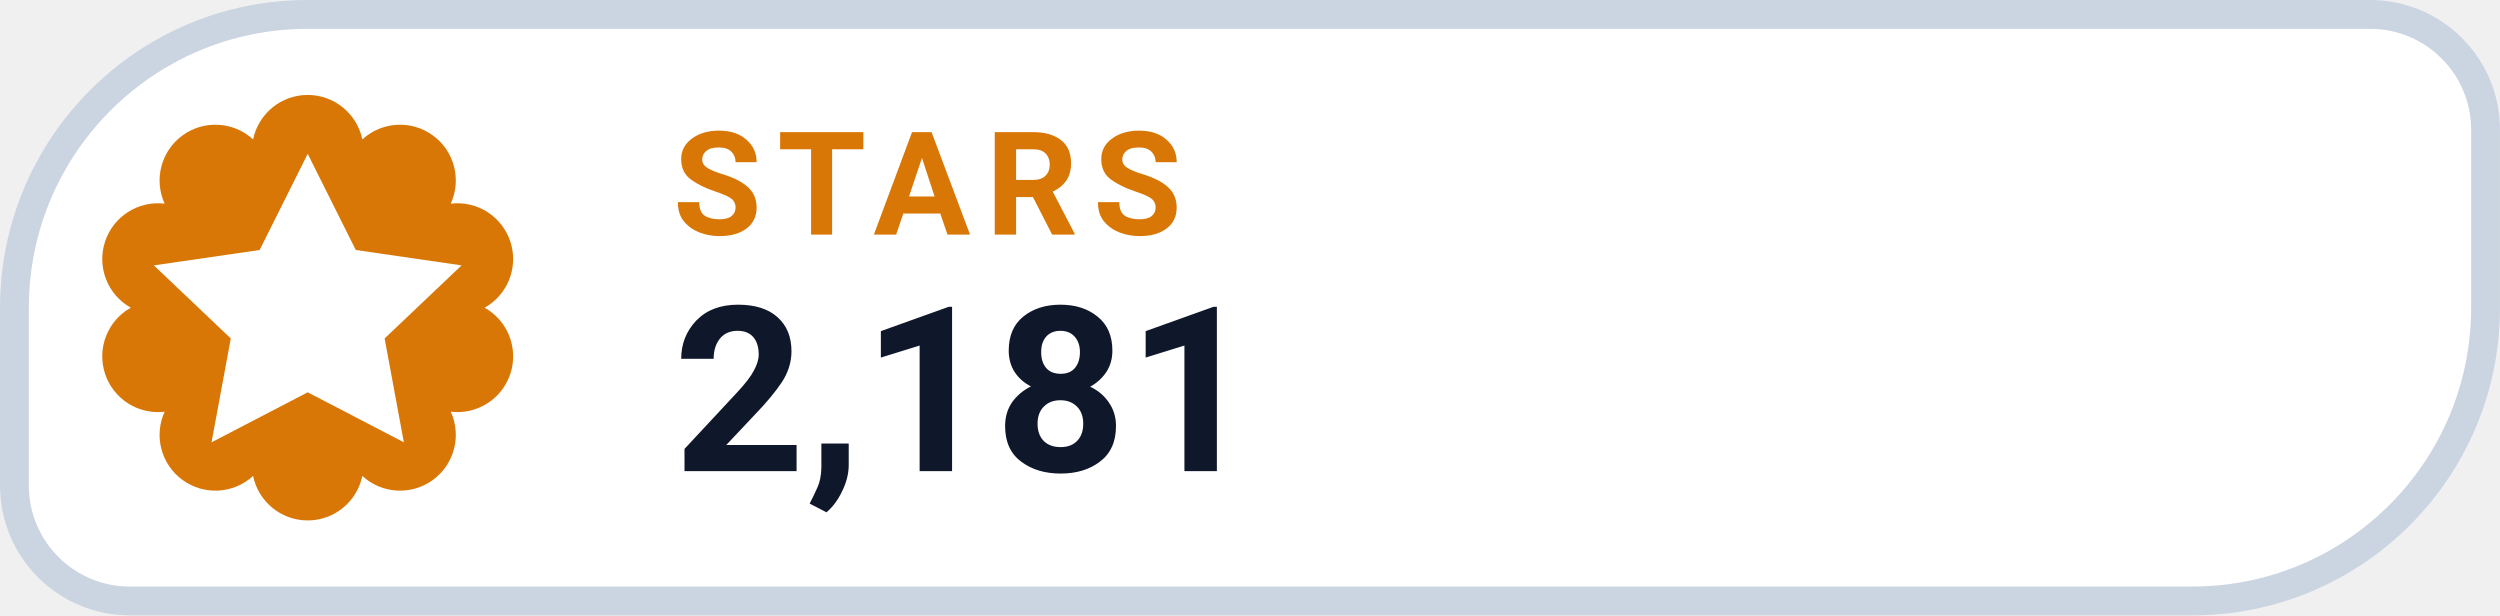
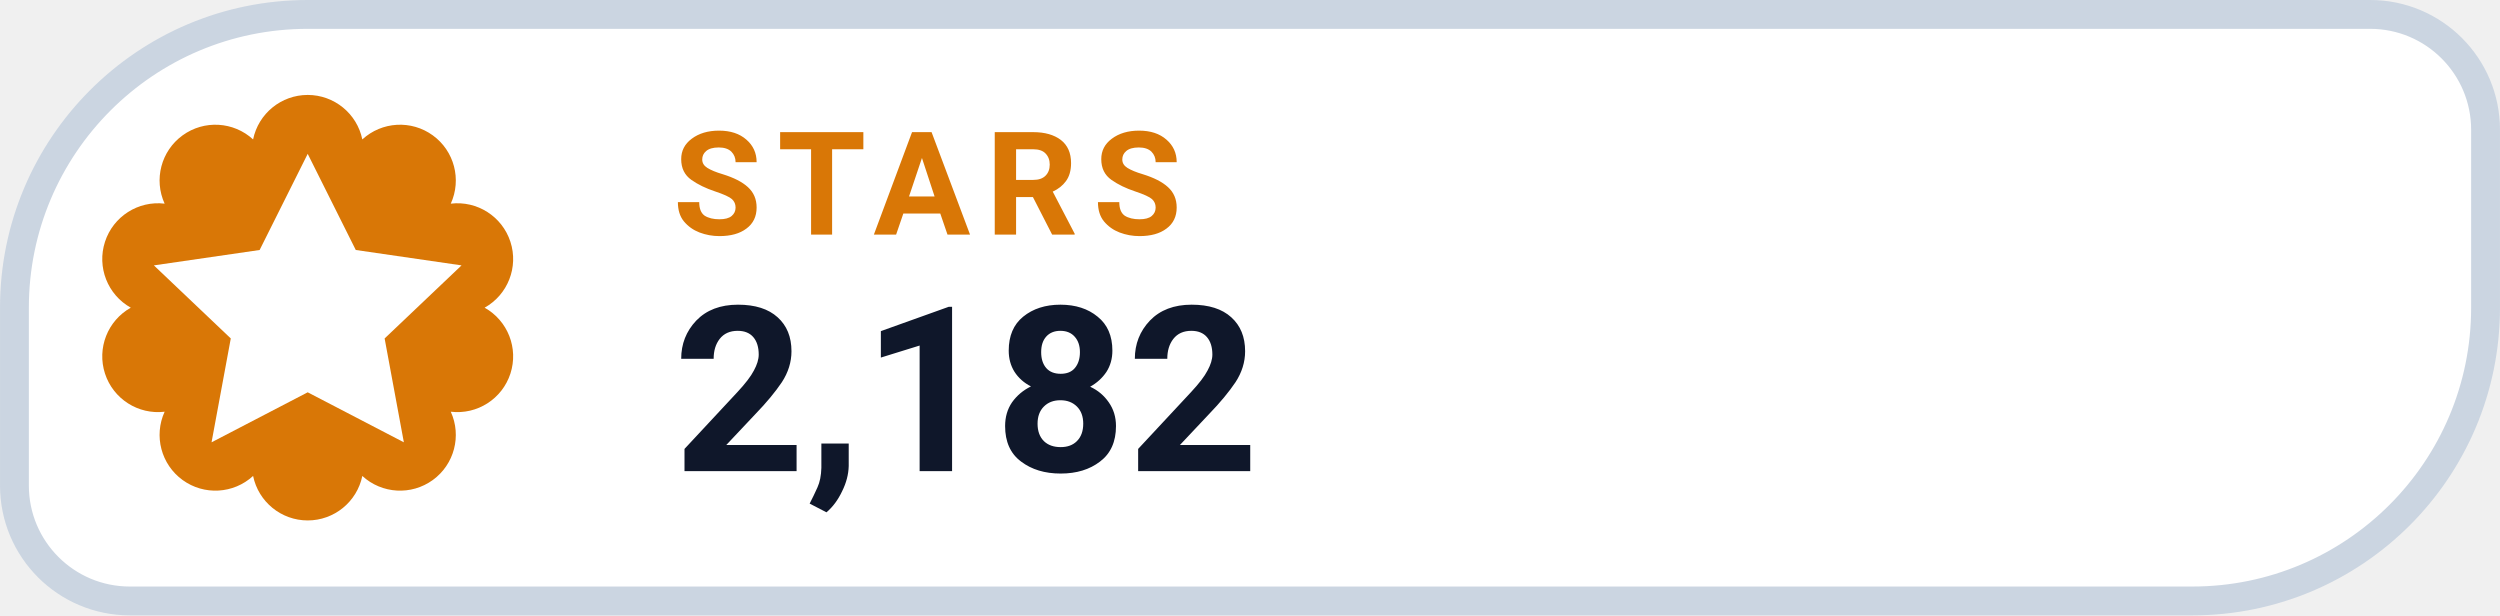
- <svg xmlns="http://www.w3.org/2000/svg" width="126" height="31.015" viewBox="0 0 130 32" role="img" aria-label="STARS 2,181">
+ <svg xmlns="http://www.w3.org/2000/svg" width="126" height="31.015" viewBox="0 0 130 32" role="img" aria-label="STARS 2,182">
  <path d="M 16.00 0.75 H 123.25 A 6.00 6.00 0 0 1 129.25 6.75 V 16.00 A 15.25 15.25 0 0 1 114.00 31.25 H 6.75 A 6.00 6.00 0 0 1 0.75 25.25 V 16.00 A 15.25 15.25 0 0 1 16.00 0.75 Z" fill="#FFFFFF" stroke="#CBD5E1" stroke-width="1.5" />
  <path d="M 13.16 7.25 A 2.90 2.90 0 0 1 18.84 7.25 A 2.90 2.90 0 0 1 23.44 10.59 A 2.90 2.90 0 0 1 25.20 16.00 A 2.90 2.90 0 0 1 23.44 21.41 A 2.90 2.90 0 0 1 18.84 24.75 A 2.90 2.90 0 0 1 13.16 24.75 A 2.90 2.90 0 0 1 8.56 21.41 A 2.90 2.90 0 0 1 6.80 16.00 A 2.90 2.90 0 0 1 8.56 10.59 A 2.90 2.90 0 0 1 13.16 7.25 Z" fill="#D97706" />
  <g transform="translate(16 16)" style="color:#FFFFFF;">
    <path d="M0 -8 l2.5 5 5.5 .8 -4 3.8 1 5.4 -5 -2.6 -5 2.6 1 -5.4 -4 -3.8 5.5 -.8 Z" fill="currentColor" />
  </g>
  <text x="35" y="12.2" fill="#D97706" font-family="-apple-system,BlinkMacSystemFont,'Segoe UI',Roboto,Helvetica,Arial,sans-serif" font-size="7.5" font-weight="700" letter-spacing=".8">STARS</text>
-   <text x="35" y="24.5" fill="#0F172A" font-family="-apple-system,BlinkMacSystemFont,'Segoe UI',Roboto,Helvetica,Arial,sans-serif" font-size="12" font-weight="750">2,181</text>
+   <text x="35" y="24.5" fill="#0F172A" font-family="-apple-system,BlinkMacSystemFont,'Segoe UI',Roboto,Helvetica,Arial,sans-serif" font-size="12" font-weight="750">2,182</text>
</svg>
